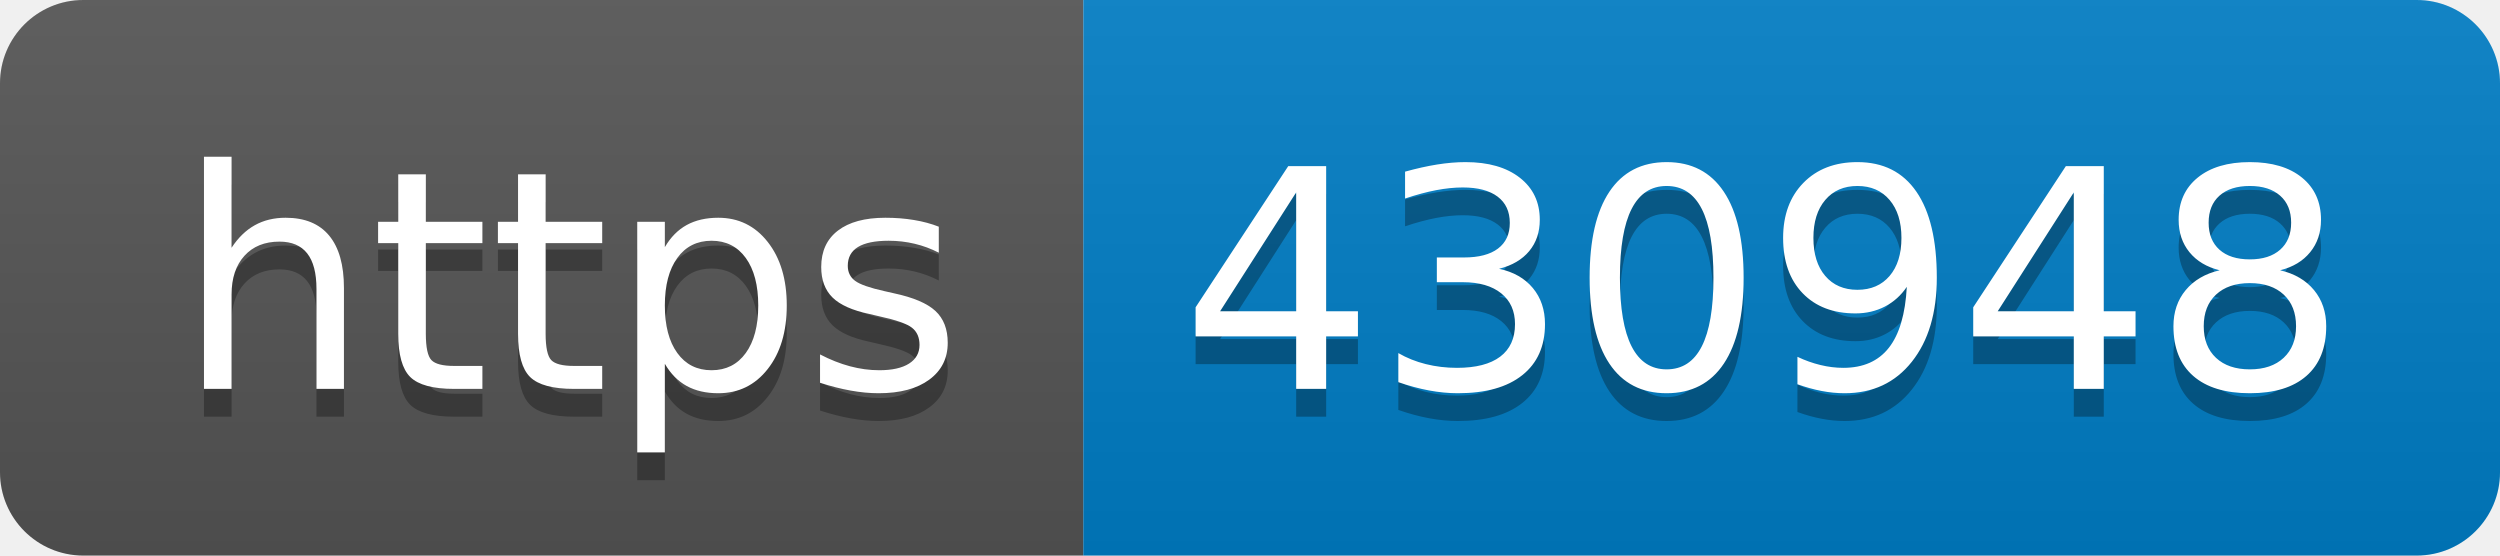
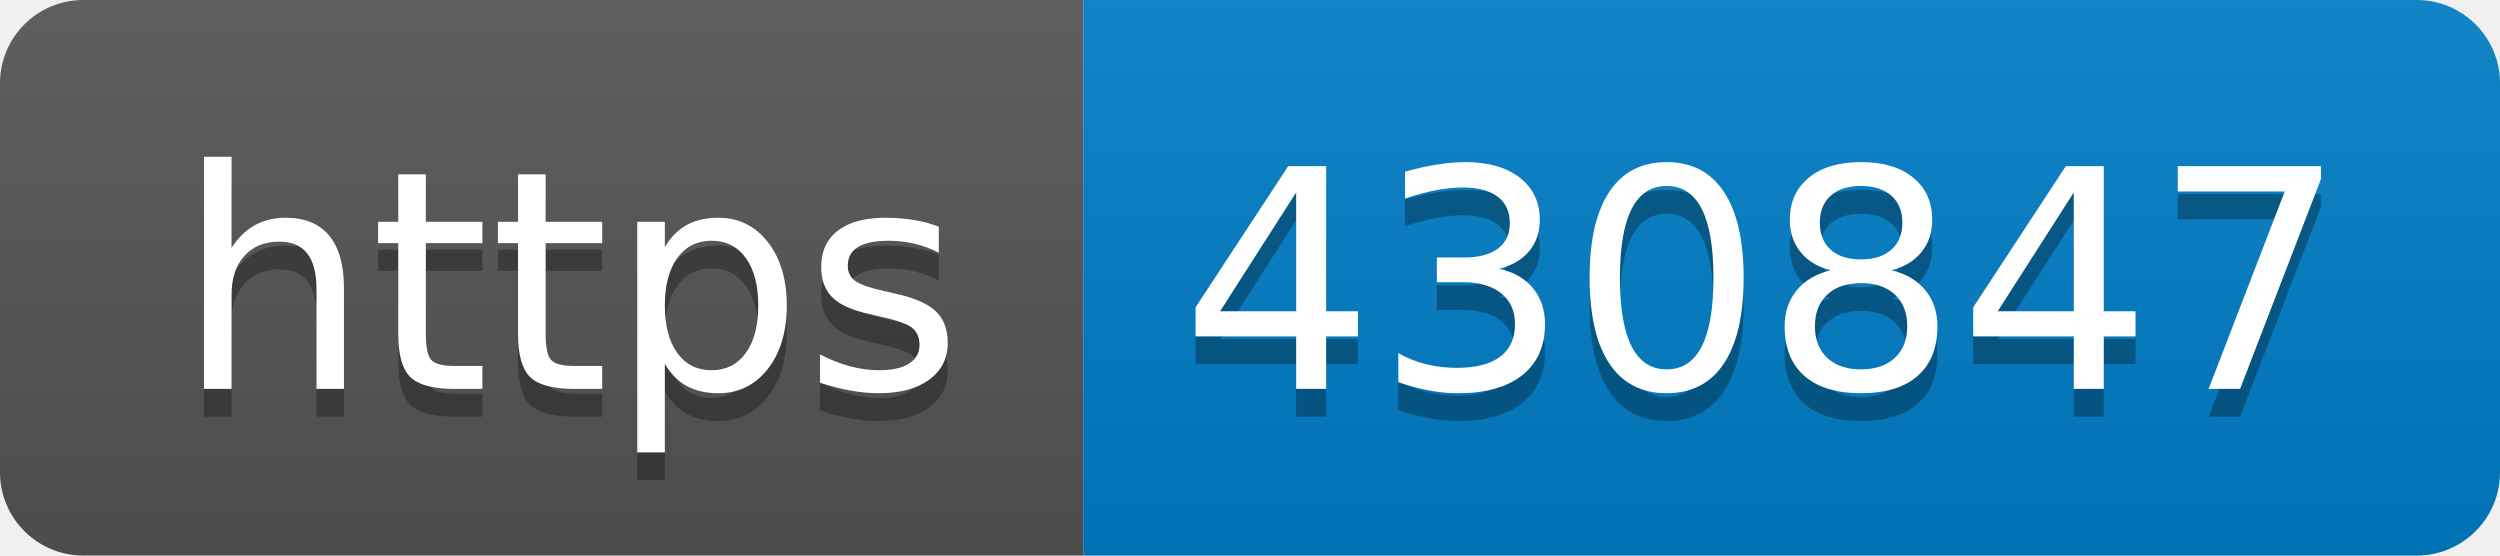
- <svg xmlns="http://www.w3.org/2000/svg" width="90" height="20" role="img" aria-label="https: 430948">
+ <svg xmlns="http://www.w3.org/2000/svg" width="90" height="20" role="img" aria-label="https: 430847">
  <linearGradient id="s" x2="0" y2="100%">
    <stop offset="0" stop-color="#bbb" stop-opacity=".1" />
    <stop offset="1" stop-opacity=".1" />
  </linearGradient>
  <clipPath id="r">
    <rect width="90" height="20" rx="3" fill="#fff" />
  </clipPath>
  <g clip-path="url(#r)">
    <rect width="39" height="20" fill="#555" />
    <rect x="39" width="51" height="20" fill="#007ec6" />
    <rect width="90" height="20" fill="url(#s)" />
  </g>
  <g fill="#fff" text-anchor="middle" font-family="Verdana,Geneva,DejaVu Sans,sans-serif" text-rendering="geometricPrecision" font-size="110">
    <text aria-hidden="true" x="205" y="150" fill="#010101" fill-opacity=".3" transform="scale(.1)" textLength="290">https</text>
    <text x="205" y="140" transform="scale(.1)" fill="#fff" textLength="290">https</text>
-     <text aria-hidden="true" x="635" y="150" fill="#010101" fill-opacity=".3" transform="scale(.1)" textLength="410">430948</text>
-     <text x="635" y="140" transform="scale(.1)" fill="#fff" textLength="410">430948</text>
+     <text aria-hidden="true" x="635" y="150" fill="#010101" fill-opacity=".3" transform="scale(.1)" textLength="410">430847</text>
+     <text x="635" y="140" transform="scale(.1)" fill="#fff" textLength="410">430847</text>
  </g>
</svg>
